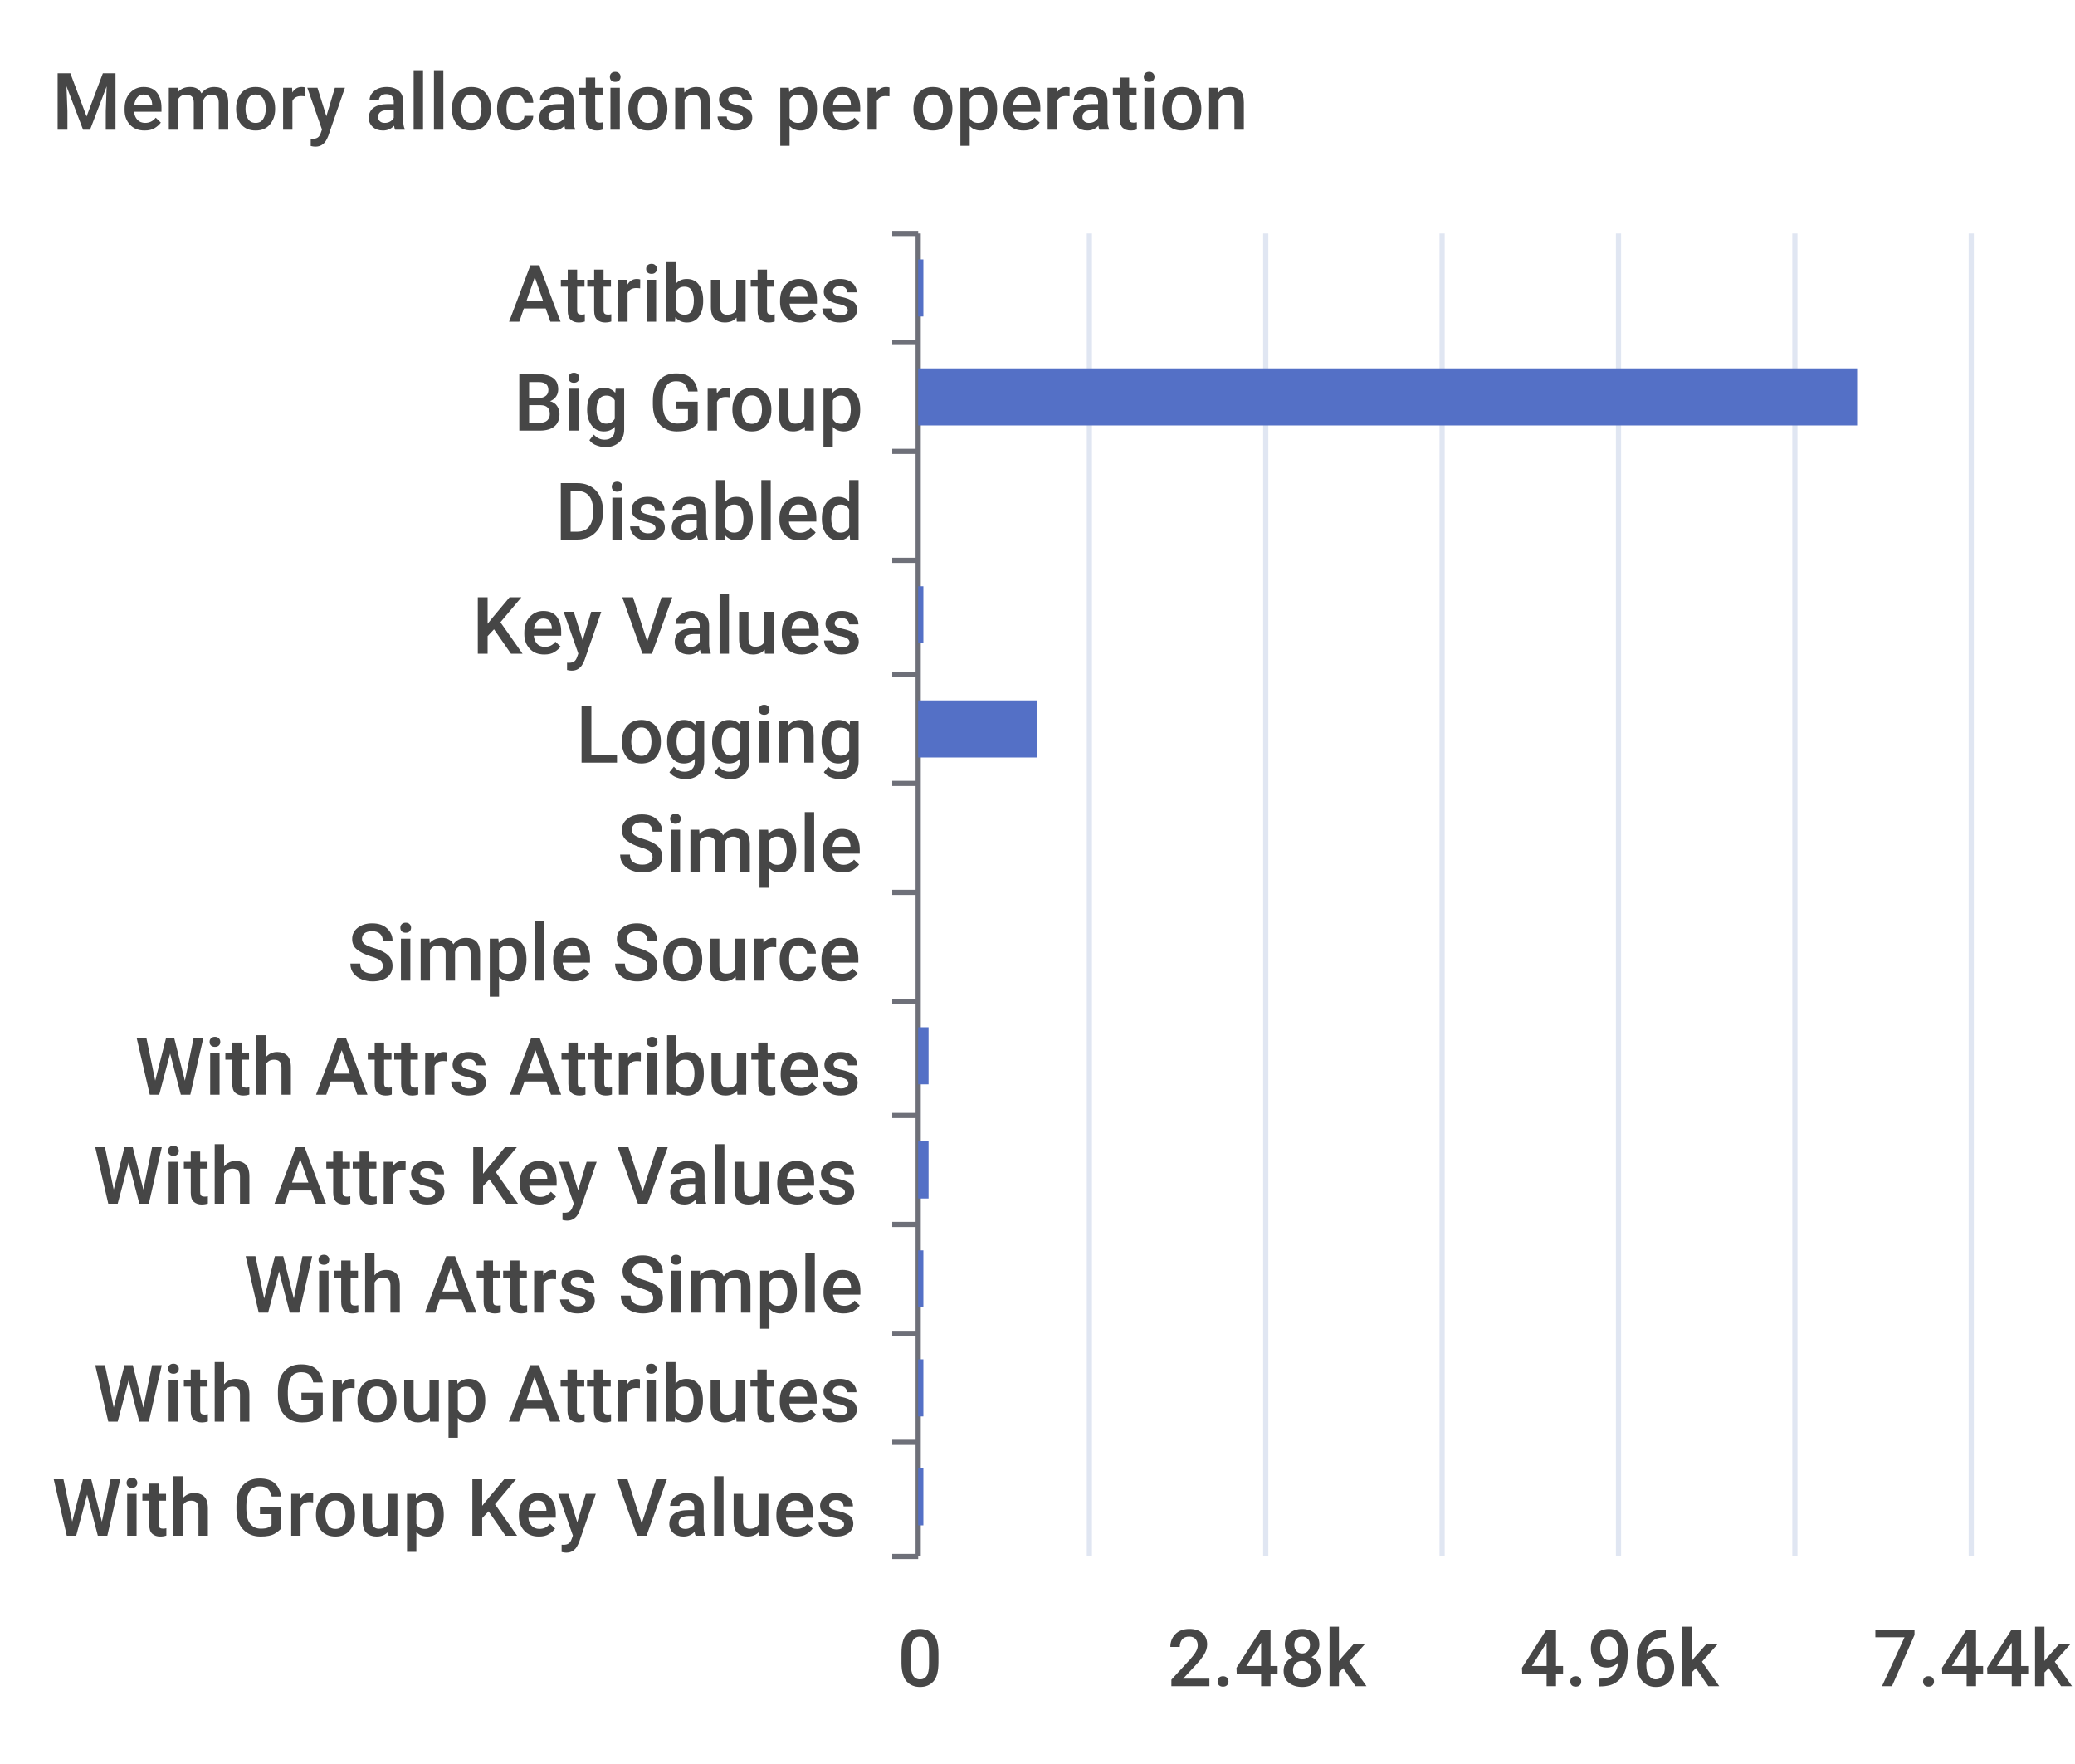
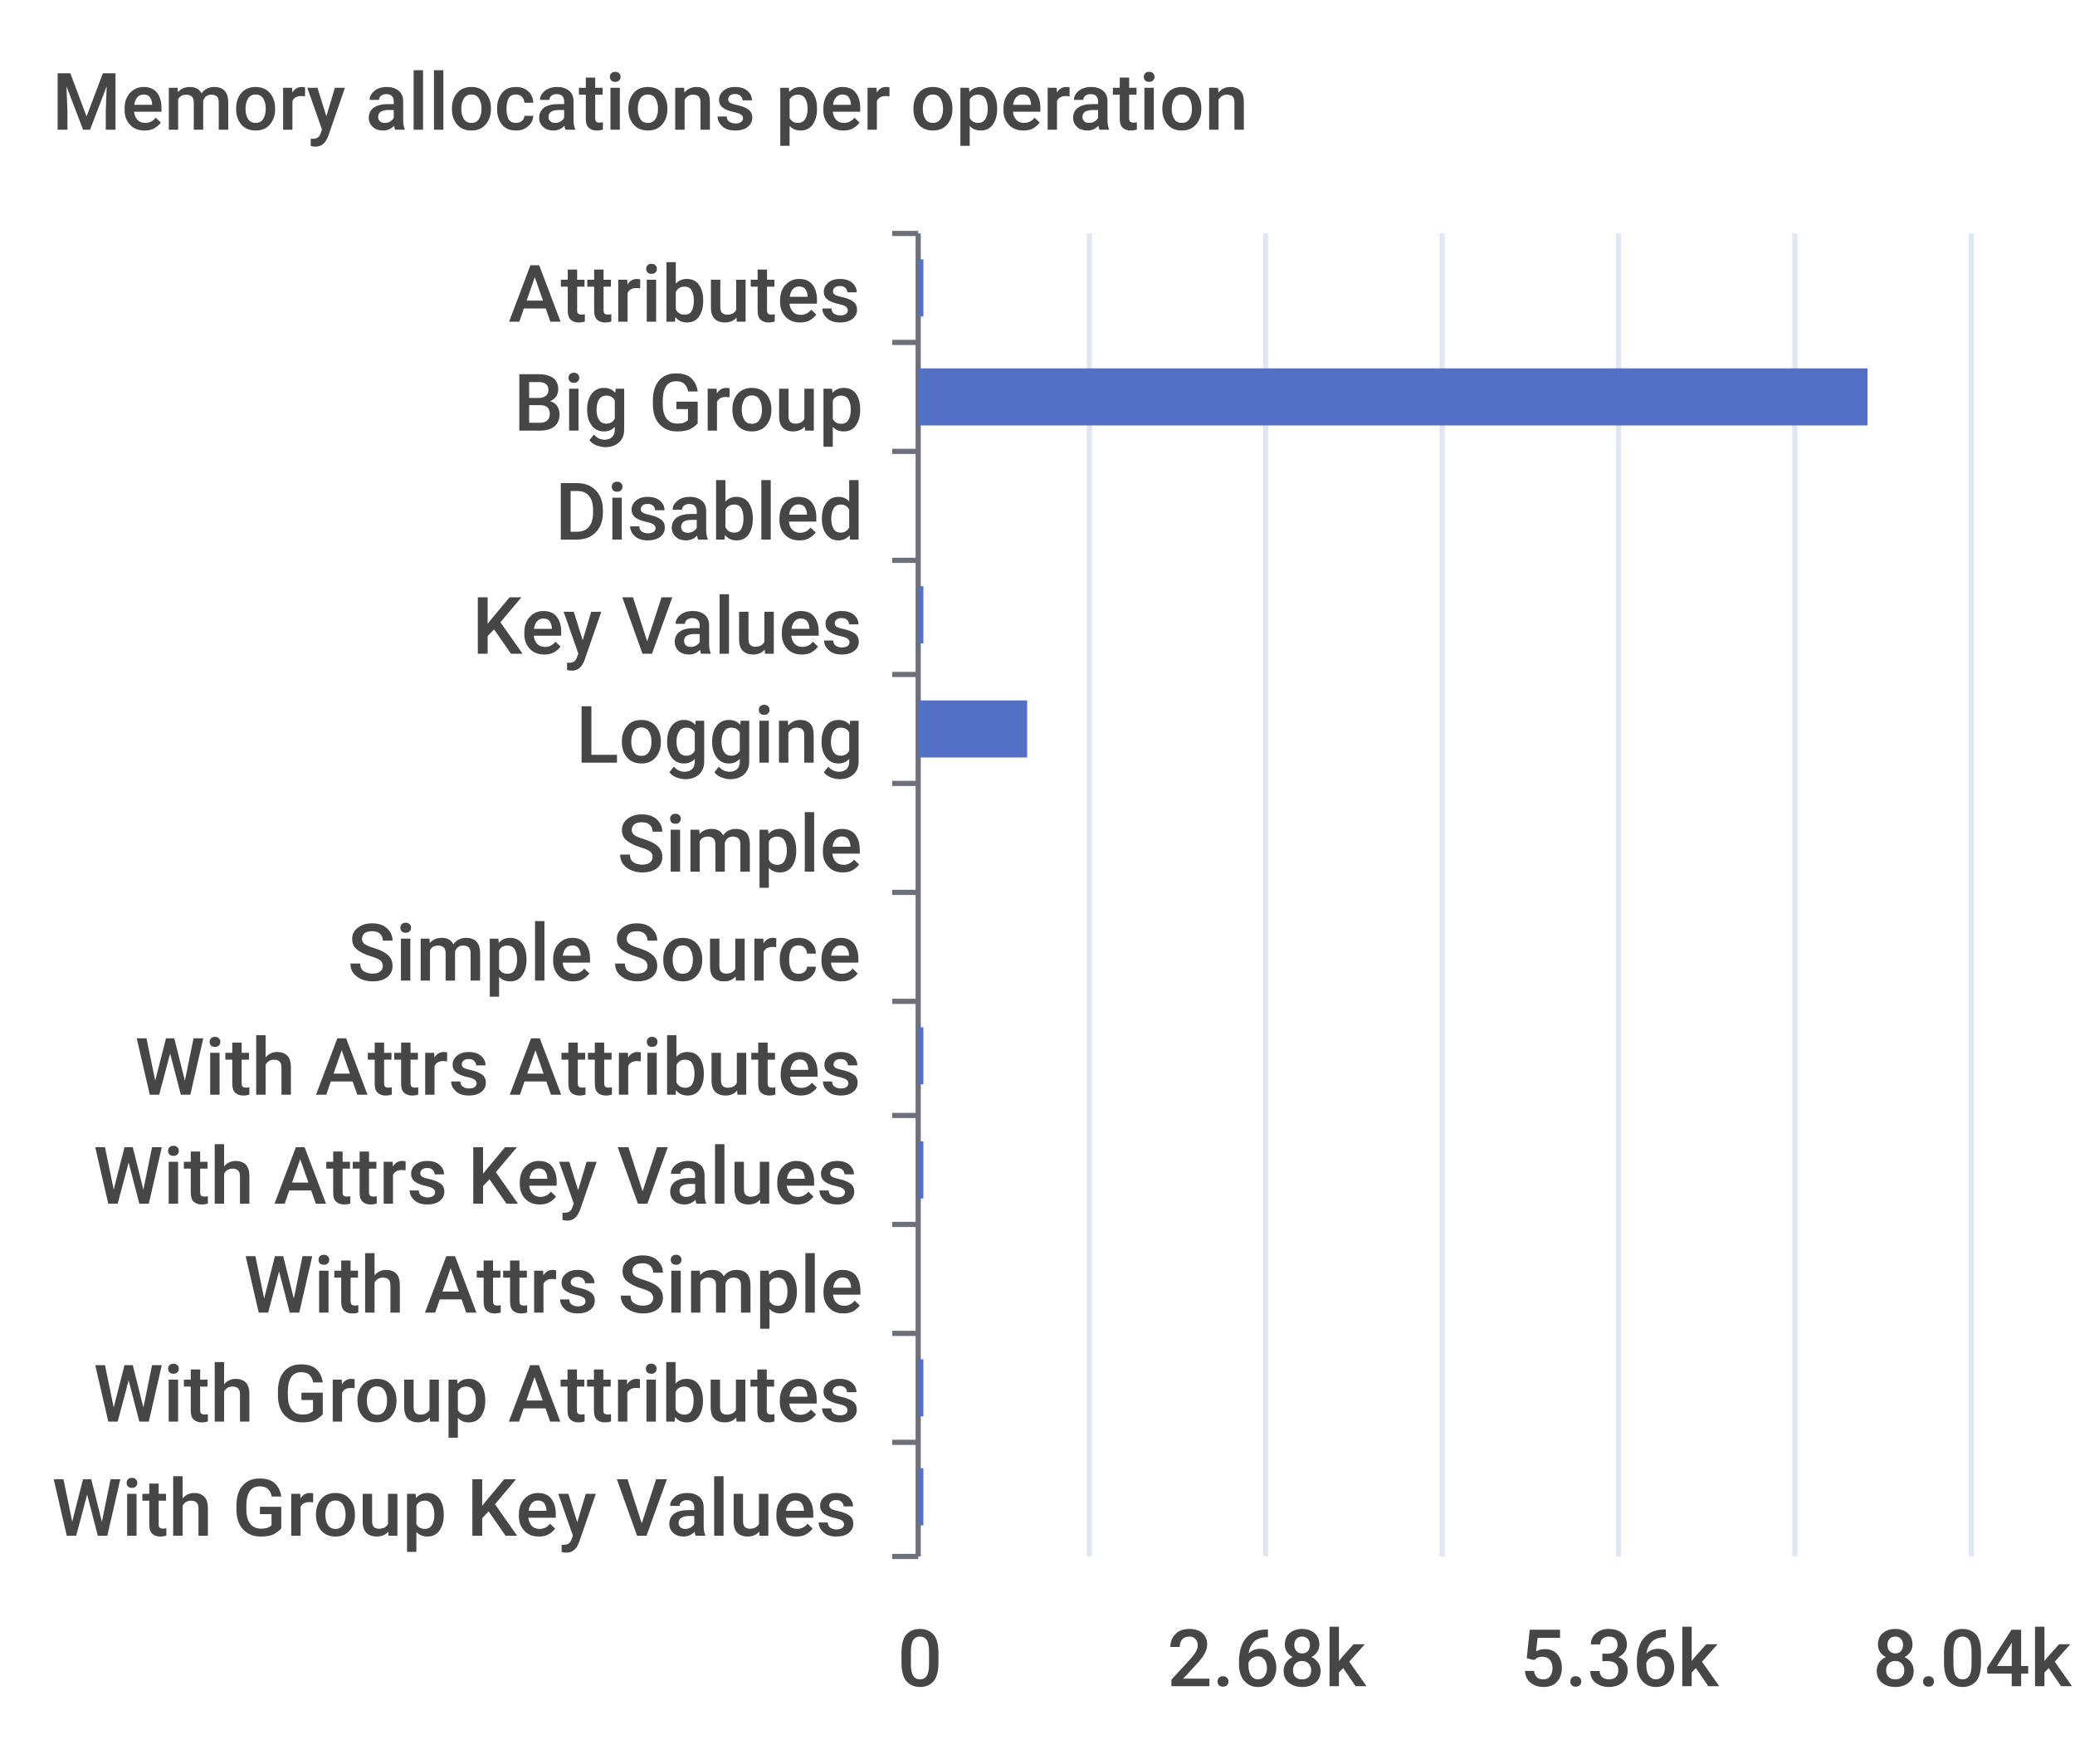
<svg xmlns="http://www.w3.org/2000/svg" width="400" height="340">\n<path d="M 0 0 L 400 0 L 400 340 L 0 340 L 0 0" style="stroke-width:0;stroke:none;fill:rgba(255,255,255,1.0)" />
  <text x="10" y="25" style="stroke-width:0;stroke:none;fill:rgba(70,70,70,1.0);font-size:15.3px;font-family:'Roboto Medium',sans-serif">Memory allocations per operation</text>
  <path d="M 172 45 L 177 45" style="stroke-width:1;stroke:rgba(110,112,121,1.0);fill:none" />
  <path d="M 172 66 L 177 66" style="stroke-width:1;stroke:rgba(110,112,121,1.0);fill:none" />
  <path d="M 172 87 L 177 87" style="stroke-width:1;stroke:rgba(110,112,121,1.0);fill:none" />
  <path d="M 172 108 L 177 108" style="stroke-width:1;stroke:rgba(110,112,121,1.0);fill:none" />
  <path d="M 172 130 L 177 130" style="stroke-width:1;stroke:rgba(110,112,121,1.0);fill:none" />
  <path d="M 172 151 L 177 151" style="stroke-width:1;stroke:rgba(110,112,121,1.0);fill:none" />
  <path d="M 172 172 L 177 172" style="stroke-width:1;stroke:rgba(110,112,121,1.0);fill:none" />
  <path d="M 172 193 L 177 193" style="stroke-width:1;stroke:rgba(110,112,121,1.0);fill:none" />
  <path d="M 172 215 L 177 215" style="stroke-width:1;stroke:rgba(110,112,121,1.0);fill:none" />
  <path d="M 172 236 L 177 236" style="stroke-width:1;stroke:rgba(110,112,121,1.0);fill:none" />
  <path d="M 172 257 L 177 257" style="stroke-width:1;stroke:rgba(110,112,121,1.0);fill:none" />
  <path d="M 172 278 L 177 278" style="stroke-width:1;stroke:rgba(110,112,121,1.0);fill:none" />
  <path d="M 172 300 L 177 300" style="stroke-width:1;stroke:rgba(110,112,121,1.0);fill:none" />
  <path d="M 177 45 L 177 300" style="stroke-width:1;stroke:rgba(110,112,121,1.0);fill:none" />
  <text x="98" y="62" style="stroke-width:0;stroke:none;fill:rgba(70,70,70,1.0);font-size:15.3px;font-family:'Roboto Medium',sans-serif">Attributes</text>
  <text x="99" y="83" style="stroke-width:0;stroke:none;fill:rgba(70,70,70,1.0);font-size:15.3px;font-family:'Roboto Medium',sans-serif">Big Group</text>
  <text x="107" y="104" style="stroke-width:0;stroke:none;fill:rgba(70,70,70,1.0);font-size:15.3px;font-family:'Roboto Medium',sans-serif">Disabled</text>
  <text x="91" y="126" style="stroke-width:0;stroke:none;fill:rgba(70,70,70,1.0);font-size:15.3px;font-family:'Roboto Medium',sans-serif">Key Values</text>
  <text x="111" y="147" style="stroke-width:0;stroke:none;fill:rgba(70,70,70,1.0);font-size:15.3px;font-family:'Roboto Medium',sans-serif">Logging</text>
  <text x="119" y="168" style="stroke-width:0;stroke:none;fill:rgba(70,70,70,1.0);font-size:15.3px;font-family:'Roboto Medium',sans-serif">Simple</text>
  <text x="67" y="189" style="stroke-width:0;stroke:none;fill:rgba(70,70,70,1.0);font-size:15.3px;font-family:'Roboto Medium',sans-serif">Simple Source</text>
  <text x="26" y="211" style="stroke-width:0;stroke:none;fill:rgba(70,70,70,1.0);font-size:15.3px;font-family:'Roboto Medium',sans-serif">With Attrs Attributes</text>
  <text x="18" y="232" style="stroke-width:0;stroke:none;fill:rgba(70,70,70,1.0);font-size:15.3px;font-family:'Roboto Medium',sans-serif">With Attrs Key Values</text>
  <text x="47" y="253" style="stroke-width:0;stroke:none;fill:rgba(70,70,70,1.0);font-size:15.3px;font-family:'Roboto Medium',sans-serif">With Attrs Simple</text>
  <text x="18" y="274" style="stroke-width:0;stroke:none;fill:rgba(70,70,70,1.0);font-size:15.3px;font-family:'Roboto Medium',sans-serif">With Group Attributes</text>
  <text x="10" y="296" style="stroke-width:0;stroke:none;fill:rgba(70,70,70,1.0);font-size:15.3px;font-family:'Roboto Medium',sans-serif">With Group Key Values</text>
  <text x="173" y="325" style="stroke-width:0;stroke:none;fill:rgba(70,70,70,1.0);font-size:15.3px;font-family:'Roboto Medium',sans-serif">0</text>
-   <text x="225" y="325" style="stroke-width:0;stroke:none;fill:rgba(70,70,70,1.0);font-size:15.3px;font-family:'Roboto Medium',sans-serif">2.48k</text>
-   <text x="293" y="325" style="stroke-width:0;stroke:none;fill:rgba(70,70,70,1.0);font-size:15.3px;font-family:'Roboto Medium',sans-serif">4.96k</text>
-   <text x="361" y="325" style="stroke-width:0;stroke:none;fill:rgba(70,70,70,1.0);font-size:15.3px;font-family:'Roboto Medium',sans-serif">7.44k</text>
+   <text x="225" y="325" style="stroke-width:0;stroke:none;fill:rgba(70,70,70,1.0);font-size:15.3px;font-family:'Roboto Medium',sans-serif">2.68k</text>
+   <text x="293" y="325" style="stroke-width:0;stroke:none;fill:rgba(70,70,70,1.0);font-size:15.3px;font-family:'Roboto Medium',sans-serif">5.36k</text>
+   <text x="361" y="325" style="stroke-width:0;stroke:none;fill:rgba(70,70,70,1.0);font-size:15.3px;font-family:'Roboto Medium',sans-serif">8.04k</text>
  <path d="M 210 45 L 210 300" style="stroke-width:1;stroke:rgba(224,230,242,1.0);fill:none" />
  <path d="M 244 45 L 244 300" style="stroke-width:1;stroke:rgba(224,230,242,1.0);fill:none" />
  <path d="M 278 45 L 278 300" style="stroke-width:1;stroke:rgba(224,230,242,1.0);fill:none" />
  <path d="M 312 45 L 312 300" style="stroke-width:1;stroke:rgba(224,230,242,1.0);fill:none" />
  <path d="M 346 45 L 346 300" style="stroke-width:1;stroke:rgba(224,230,242,1.0);fill:none" />
  <path d="M 380 45 L 380 300" style="stroke-width:1;stroke:rgba(224,230,242,1.0);fill:none" />
  <path d="M 177 283 L 178 283 L 178 294 L 177 294 L 177 283" style="stroke-width:0;stroke:none;fill:rgba(84,112,198,1.0)" />
  <path d="M 177 262 L 178 262 L 178 273 L 177 273 L 177 262" style="stroke-width:0;stroke:none;fill:rgba(84,112,198,1.0)" />
-   <path d="M 177 241 L 178 241 L 178 252 L 177 252 L 177 241" style="stroke-width:0;stroke:none;fill:rgba(84,112,198,1.0)" />
-   <path d="M 177 220 L 179 220 L 179 231 L 177 231 L 177 220" style="stroke-width:0;stroke:none;fill:rgba(84,112,198,1.0)" />
-   <path d="M 177 198 L 179 198 L 179 209 L 177 209 L 177 198" style="stroke-width:0;stroke:none;fill:rgba(84,112,198,1.0)" />
+   <path d="M 177 241 L 177 241 L 177 252 L 177 252 L 177 241" style="stroke-width:0;stroke:none;fill:rgba(84,112,198,1.0)" />
+   <path d="M 177 220 L 178 220 L 178 231 L 177 231 L 177 220" style="stroke-width:0;stroke:none;fill:rgba(84,112,198,1.0)" />
+   <path d="M 177 198 L 178 198 L 178 209 L 177 209 L 177 198" style="stroke-width:0;stroke:none;fill:rgba(84,112,198,1.0)" />
  <path d="M 177 177 L 177 177 L 177 188 L 177 188 L 177 177" style="stroke-width:0;stroke:none;fill:rgba(84,112,198,1.0)" />
  <path d="M 177 156 L 177 156 L 177 167 L 177 167 L 177 156" style="stroke-width:0;stroke:none;fill:rgba(84,112,198,1.0)" />
-   <path d="M 177 135 L 200 135 L 200 146 L 177 146 L 177 135" style="stroke-width:0;stroke:none;fill:rgba(84,112,198,1.0)" />
+   <path d="M 177 135 L 198 135 L 198 146 L 177 146 L 177 135" style="stroke-width:0;stroke:none;fill:rgba(84,112,198,1.0)" />
  <path d="M 177 113 L 178 113 L 178 124 L 177 124 L 177 113" style="stroke-width:0;stroke:none;fill:rgba(84,112,198,1.0)" />
  <path d="M 177 92 L 177 92 L 177 103 L 177 103 L 177 92" style="stroke-width:0;stroke:none;fill:rgba(84,112,198,1.0)" />
-   <path d="M 177 71 L 358 71 L 358 82 L 177 82 L 177 71" style="stroke-width:0;stroke:none;fill:rgba(84,112,198,1.0)" />
+   <path d="M 177 71 L 360 71 L 360 82 L 177 82 L 177 71" style="stroke-width:0;stroke:none;fill:rgba(84,112,198,1.0)" />
  <path d="M 177 50 L 178 50 L 178 61 L 177 61 L 177 50" style="stroke-width:0;stroke:none;fill:rgba(84,112,198,1.0)" />
</svg>
